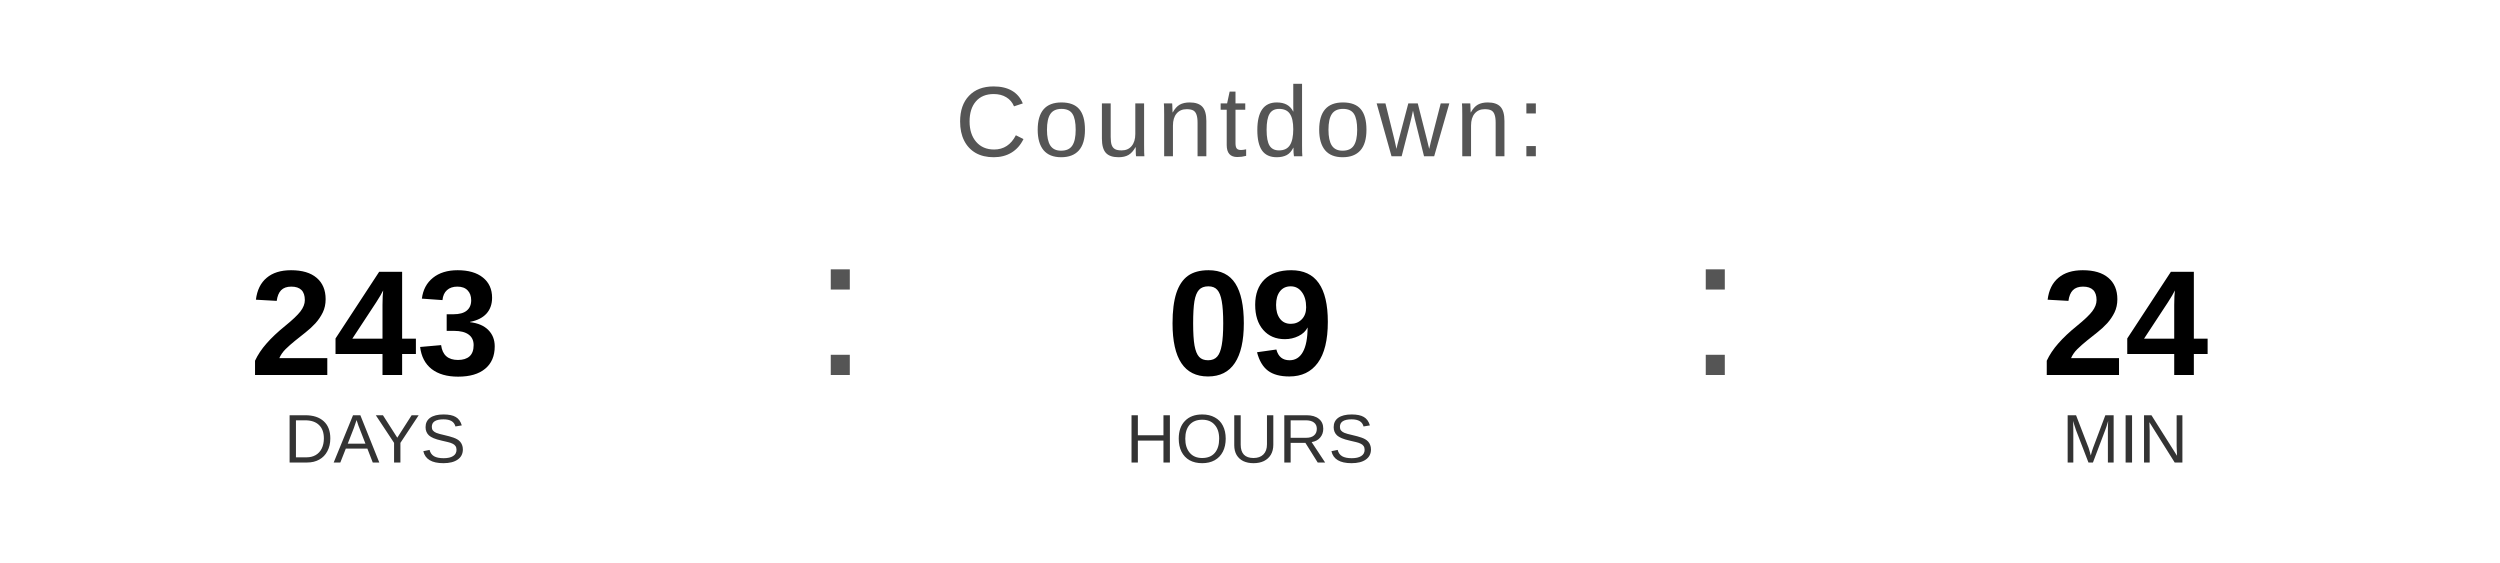
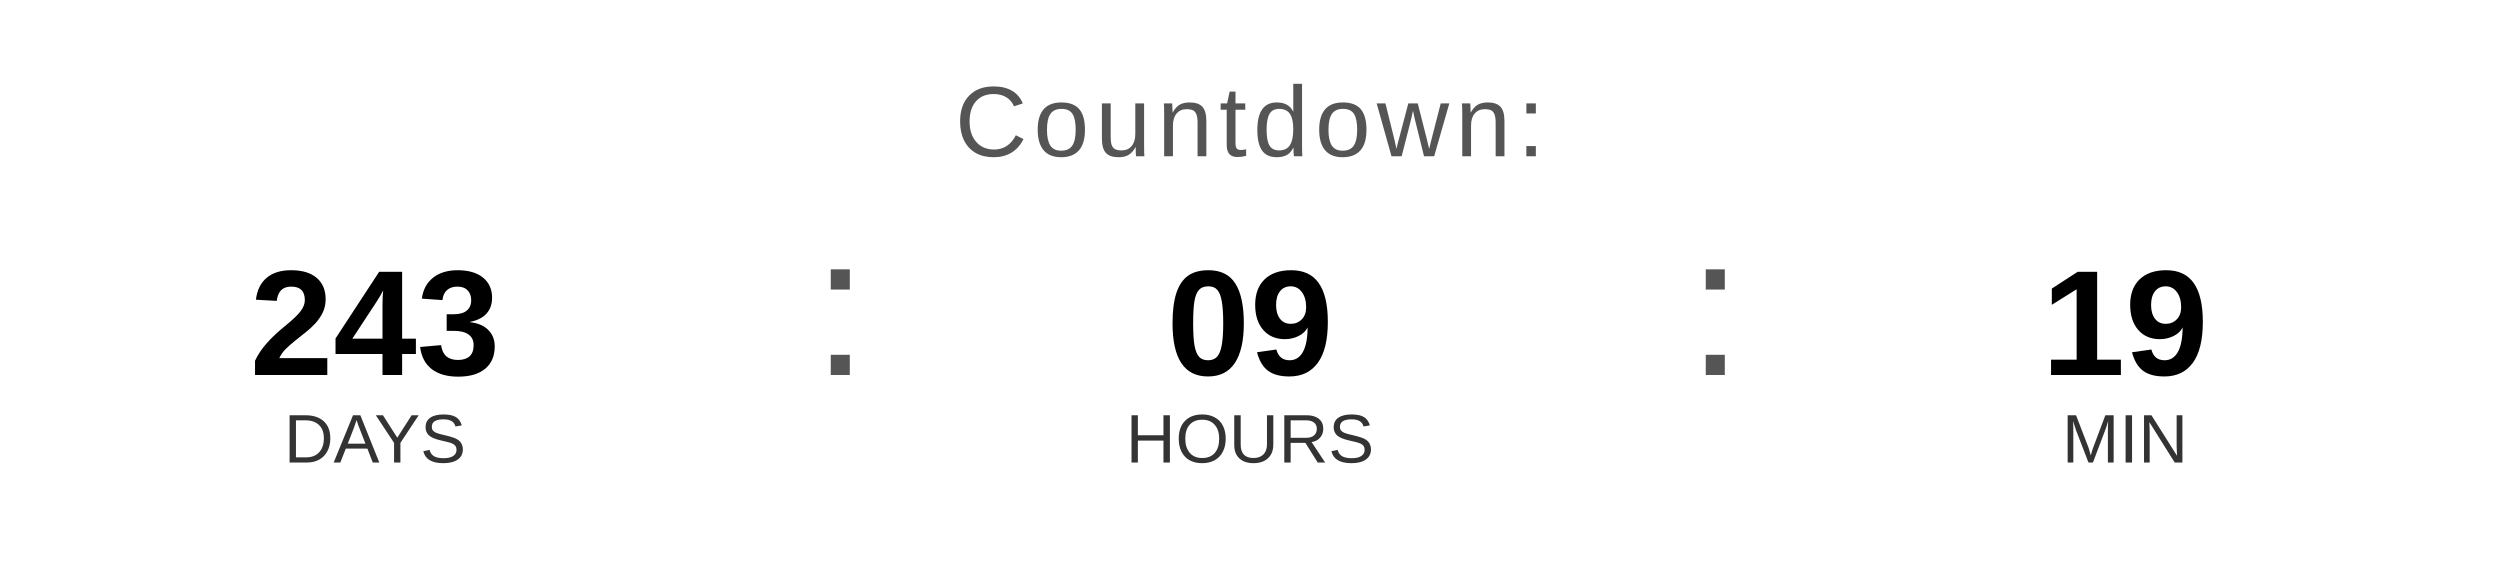
<svg xmlns="http://www.w3.org/2000/svg" width="400" height="90" viewBox="0 0 400 90">
  <text x="200" y="25" font-family="Arial, Helvetica, sans-serif" font-size="16" fill="#555555" text-anchor="middle" letter-spacing="1">
    Countdown:
  </text>
  <text x="60" y="60" font-family="Arial, Helvetica, sans-serif" font-size="24" font-weight="bold" fill="#000000" text-anchor="middle">243</text>
  <text x="60" y="74" font-family="Arial, Helvetica, sans-serif" font-size="11" fill="#333333" text-anchor="middle">DAYS</text>
  <text x="130" y="60" font-family="Arial, sans-serif" font-size="32" fill="#555555">:</text>
  <text x="200" y="60" font-family="Arial, Helvetica, sans-serif" font-size="24" font-weight="bold" fill="#000000" text-anchor="middle">09</text>
  <text x="200" y="74" font-family="Arial, Helvetica, sans-serif" font-size="11" fill="#333333" text-anchor="middle">HOURS</text>
  <text x="270" y="60" font-family="Arial, sans-serif" font-size="32" fill="#555555">:</text>
-   <text x="340" y="60" font-family="Arial, Helvetica, sans-serif" font-size="24" font-weight="bold" fill="#000000" text-anchor="middle">24</text>
+   <text x="340" y="60" font-family="Arial, Helvetica, sans-serif" font-size="24" font-weight="bold" fill="#000000" text-anchor="middle">19</text>
  <text x="340" y="74" font-family="Arial, Helvetica, sans-serif" font-size="11" fill="#333333" text-anchor="middle">MIN</text>
</svg>
